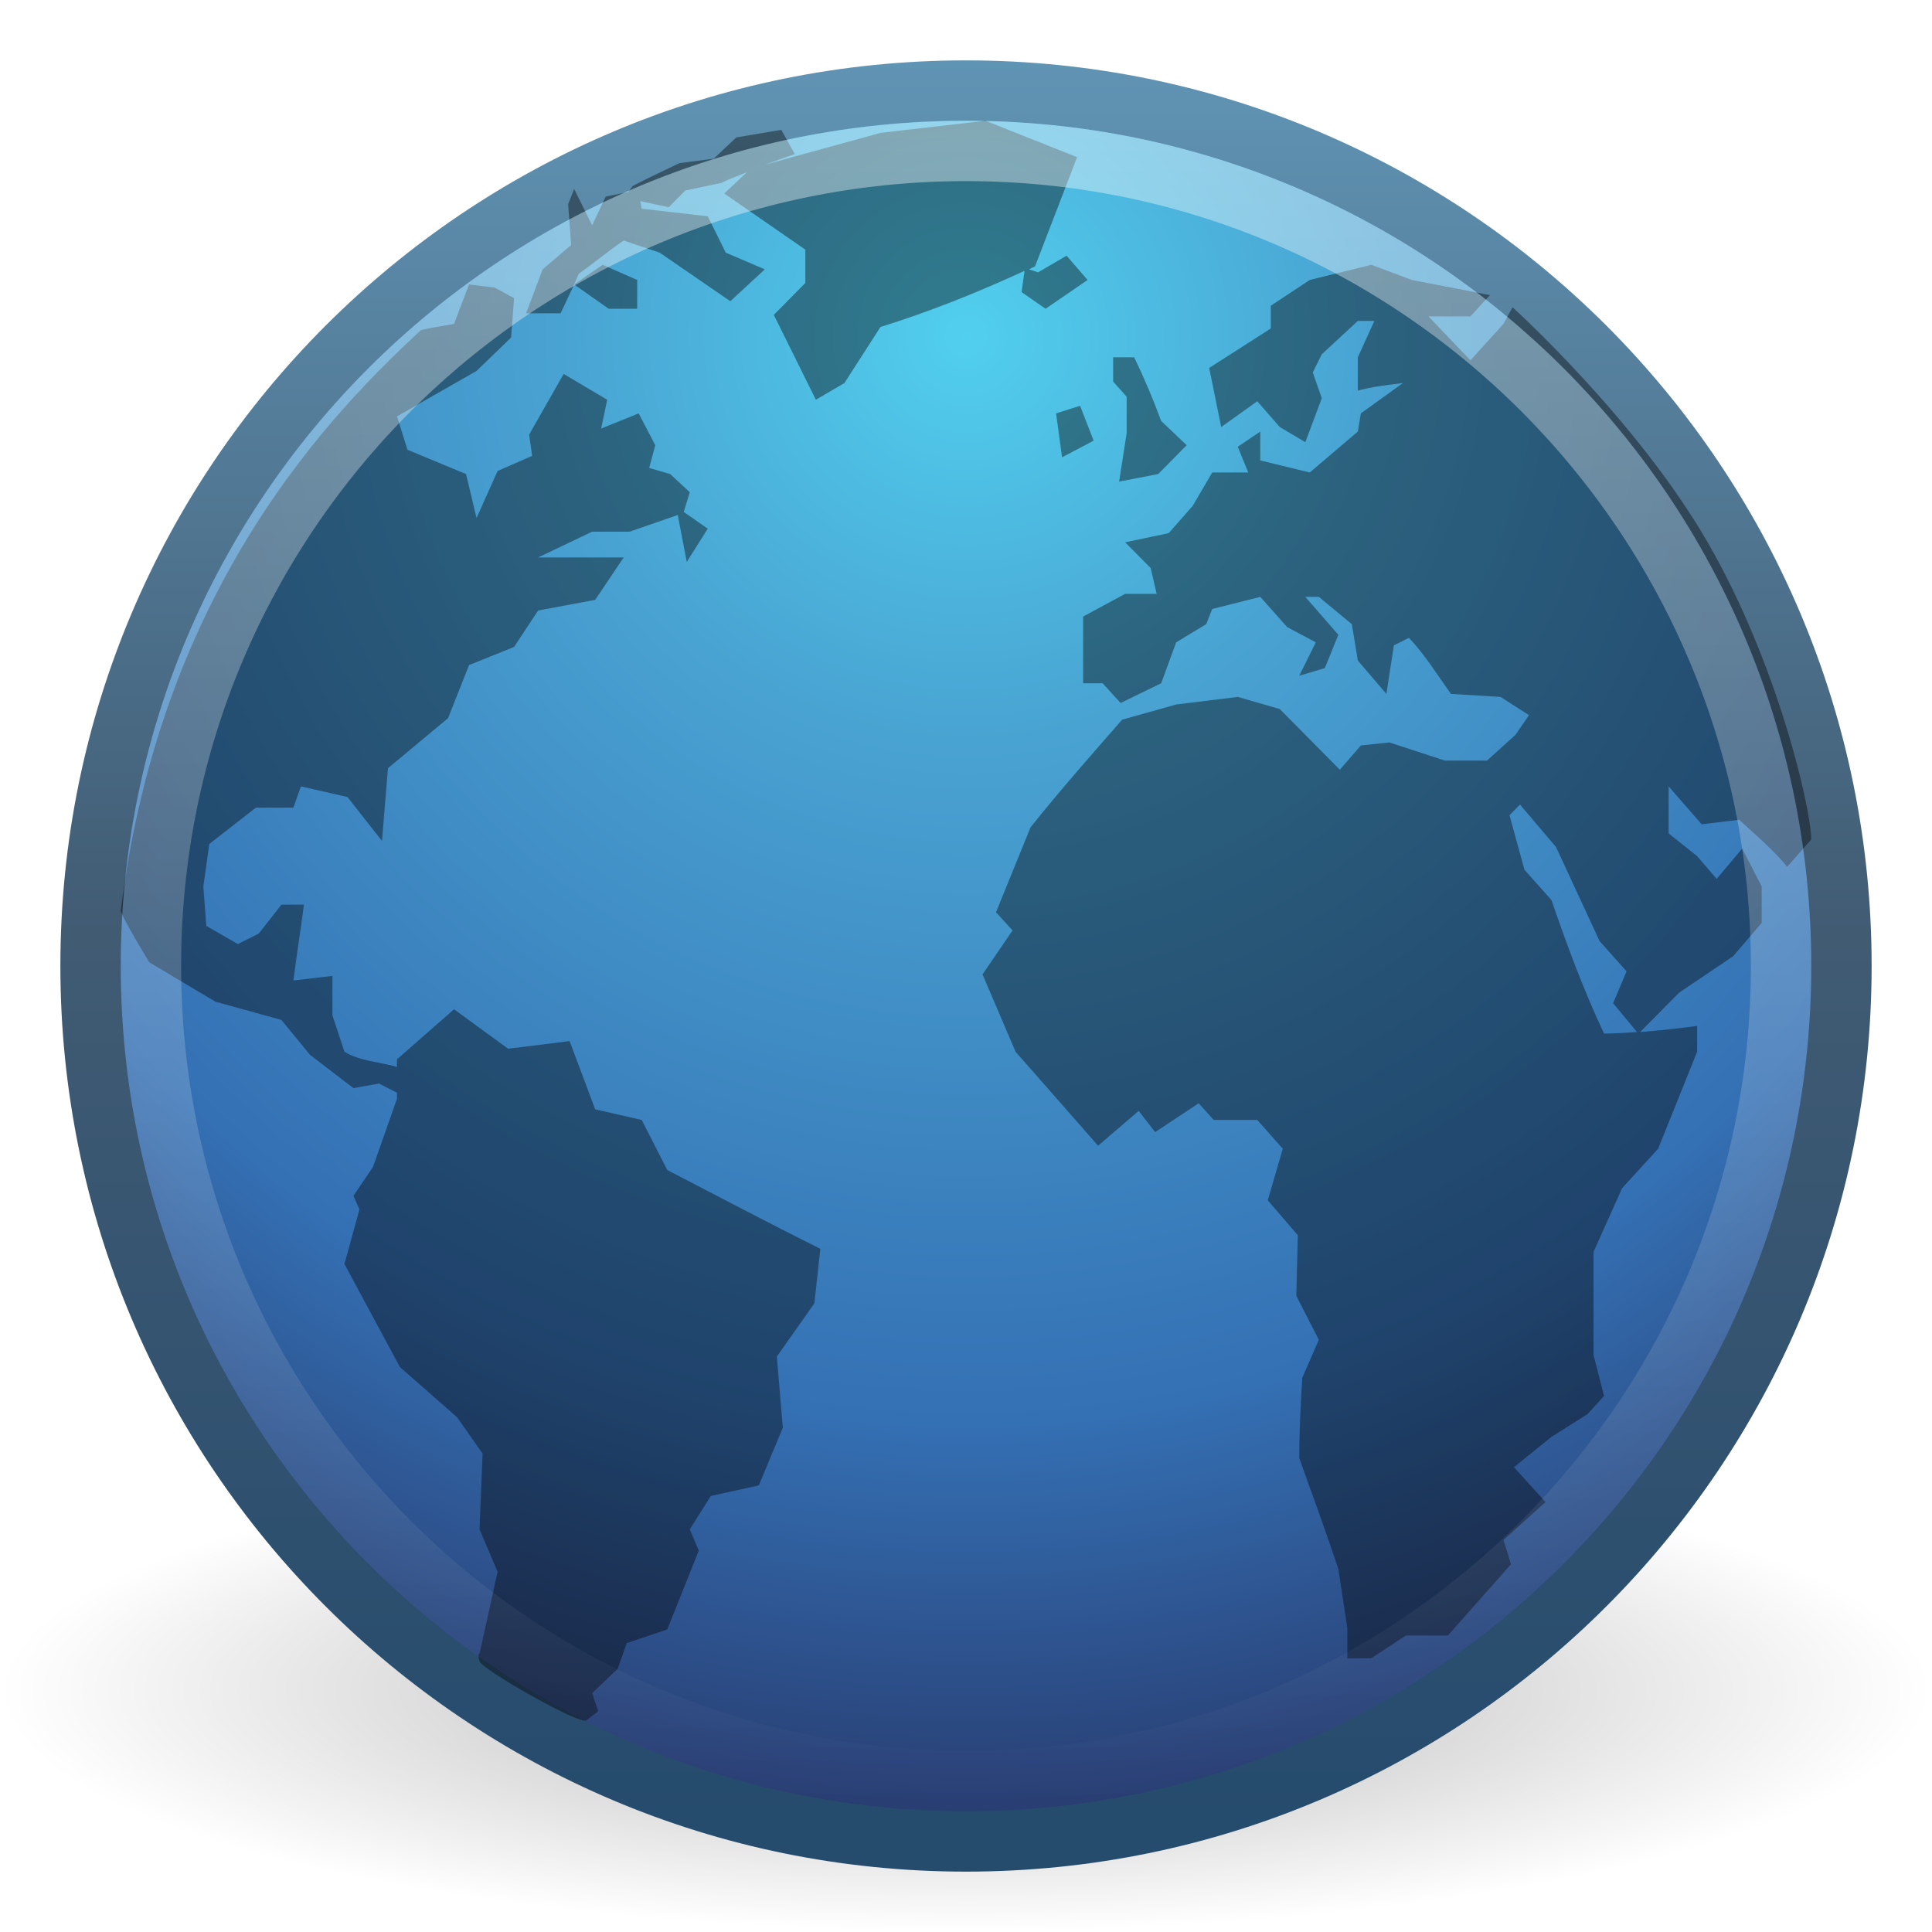
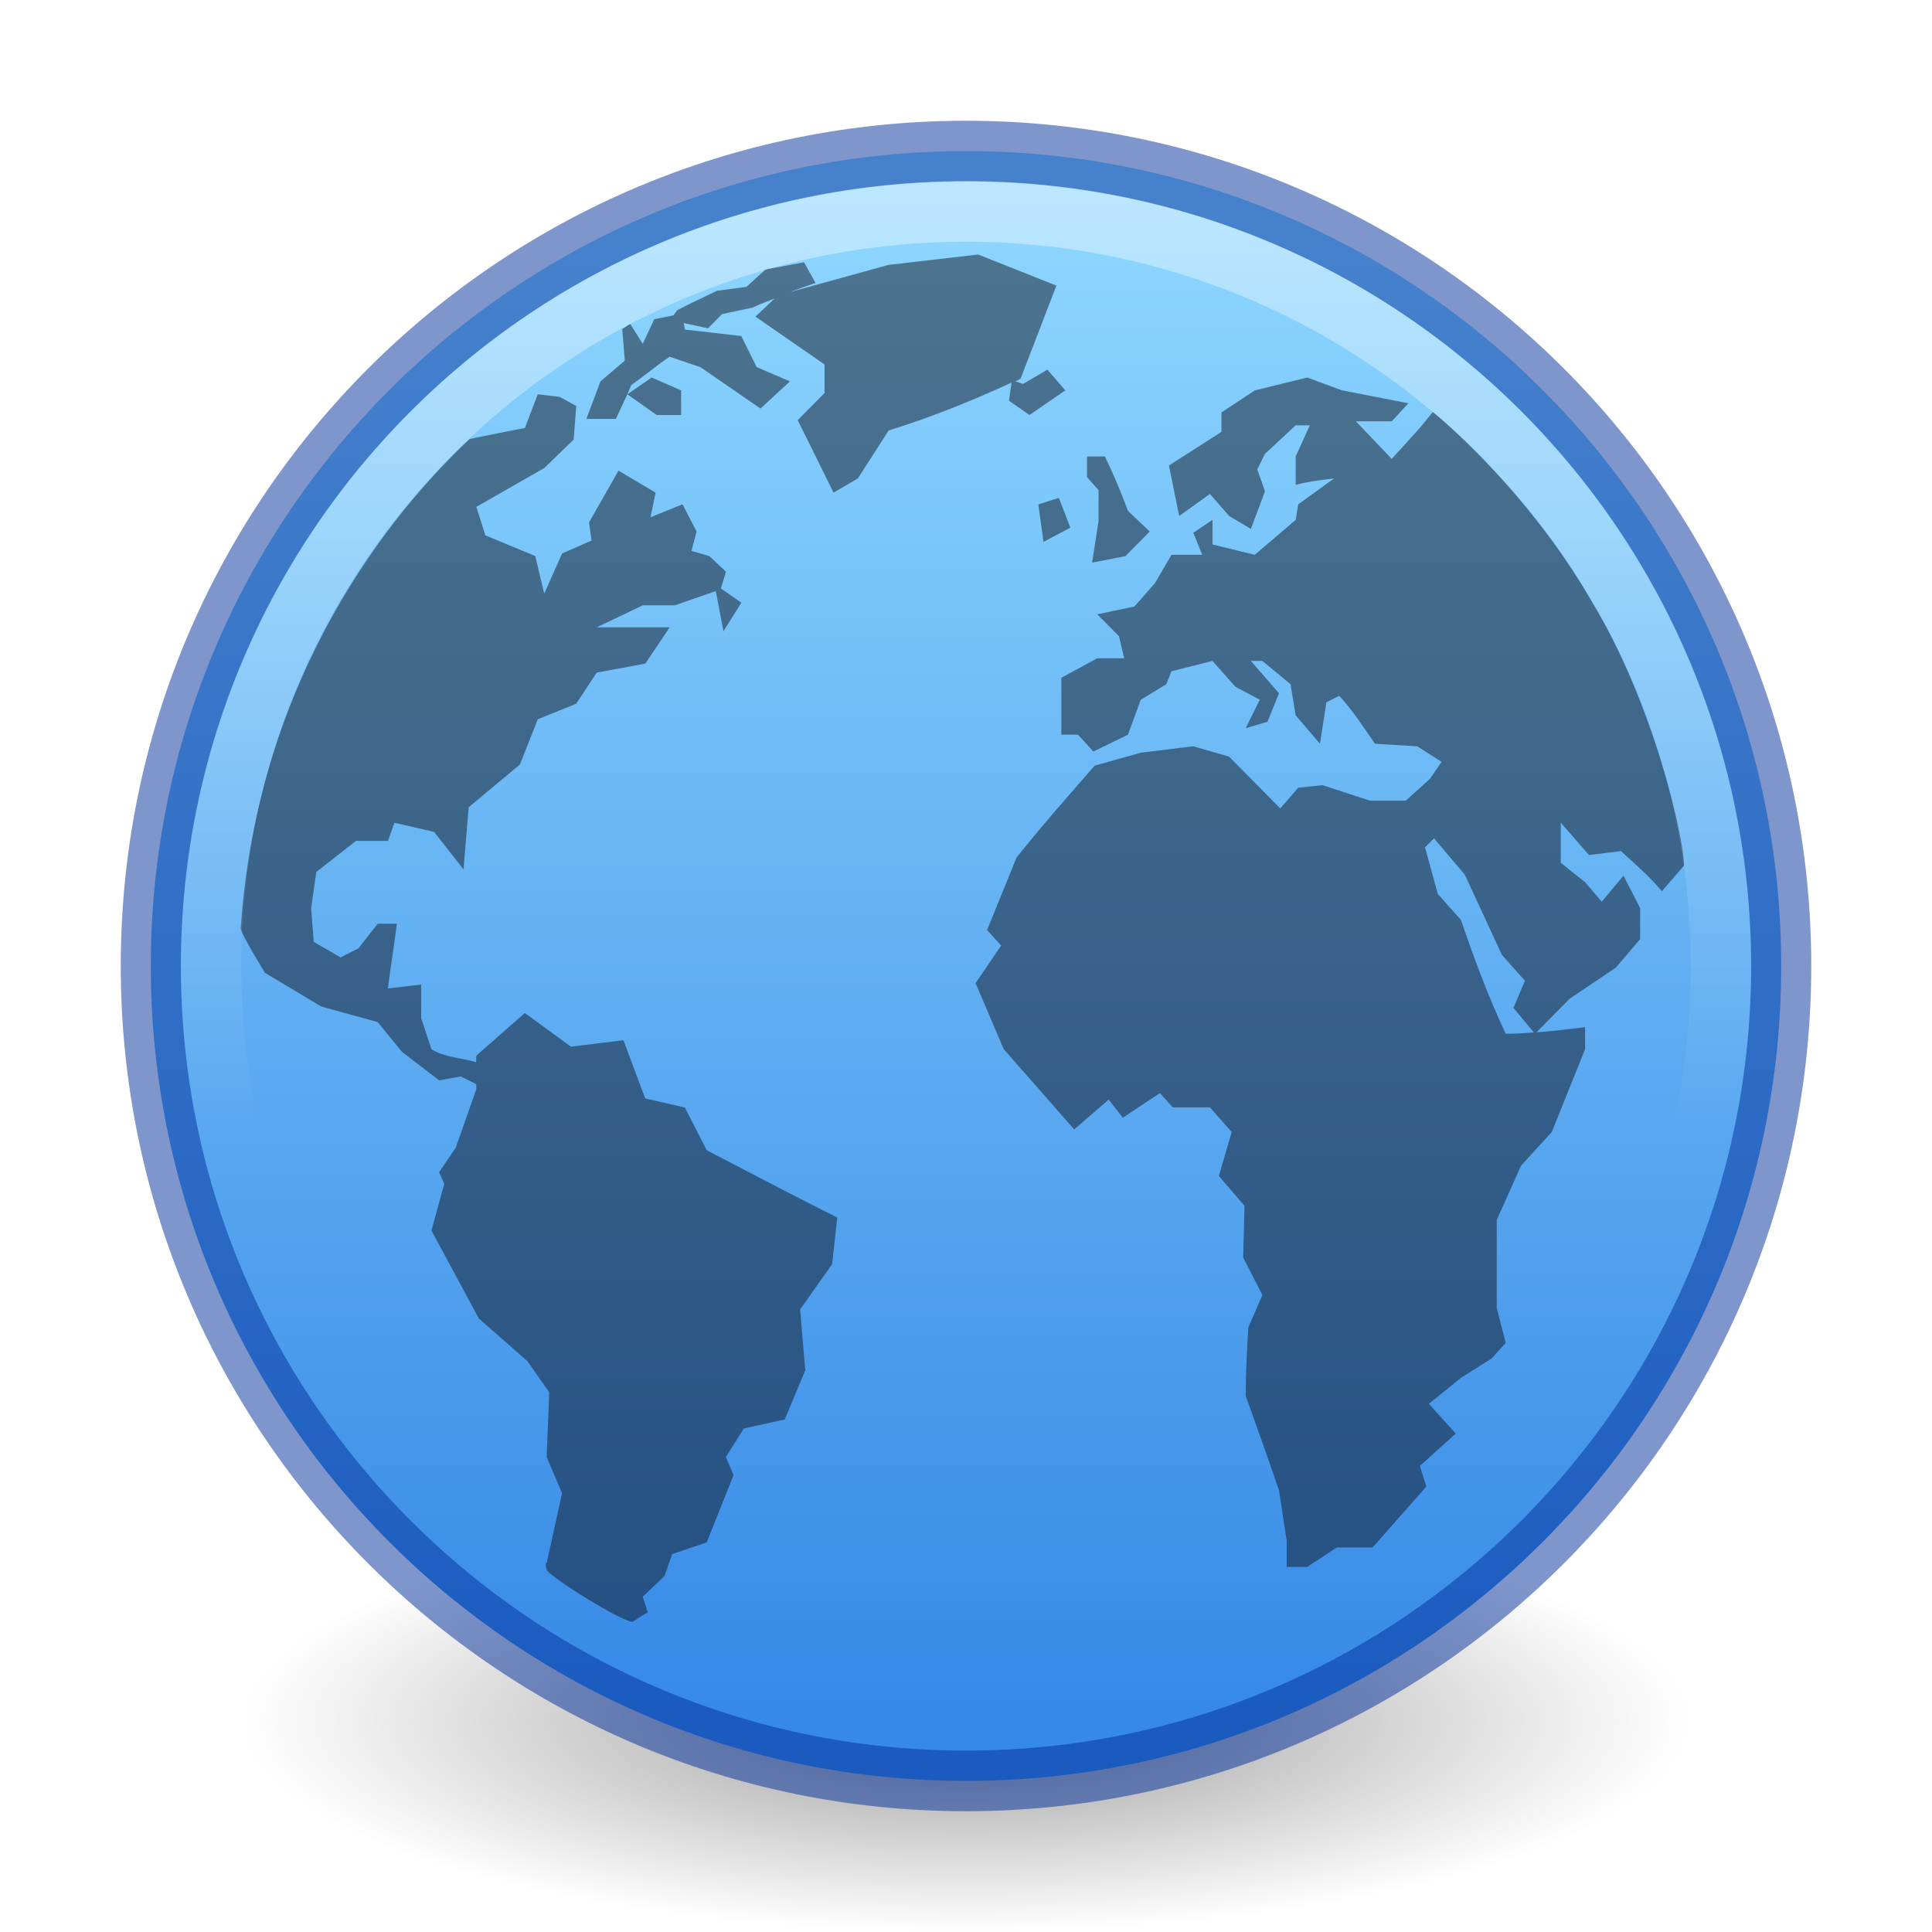
- <svg xmlns="http://www.w3.org/2000/svg" xmlns:xlink="http://www.w3.org/1999/xlink" version="1.0" width="32" height="32" id="svg2514">
-   <defs id="defs2516">
+ <svg xmlns="http://www.w3.org/2000/svg" xmlns:xlink="http://www.w3.org/1999/xlink" version="1.1" width="32" height="32" id="svg3759">
+   <defs id="defs3761">
+     <linearGradient id="linearGradient4873">
+       <stop id="stop4875" style="stop-color:#ffffff;stop-opacity:1" offset="0" />
+       <stop id="stop4877" style="stop-color:#ffffff;stop-opacity:0" offset="1" />
+     </linearGradient>
    <linearGradient id="linearGradient8838">
      <stop id="stop8840" style="stop-color:#000000;stop-opacity:1" offset="0" />
      <stop id="stop8842" style="stop-color:#000000;stop-opacity:0" offset="1" />
    </linearGradient>
-     <radialGradient cx="62.625" cy="4.625" r="10.625" fx="62.625" fy="4.625" id="radialGradient2502" xlink:href="#linearGradient8838" gradientUnits="userSpaceOnUse" gradientTransform="matrix(1.505882,0,0,0.37647,-78.30589,26.25882)" />
-     <linearGradient id="linearGradient3707-319-631">
-       <stop id="stop4637" style="stop-color:#254b6d;stop-opacity:1" offset="0" />
-       <stop id="stop4639" style="stop-color:#415b73;stop-opacity:1" offset="0.5" />
-       <stop id="stop4641" style="stop-color:#6195b5;stop-opacity:1" offset="1" />
+     <linearGradient xlink:href="#linearGradient4873" id="linearGradient3016" gradientUnits="userSpaceOnUse" gradientTransform="matrix(2.909784,0,0,2.882265,-147.7569,43.86241)" x1="62.2" y1="-12.489" x2="62.2" y2="-1.462" />
+     <radialGradient xlink:href="#linearGradient8838" id="radialGradient3025" gradientUnits="userSpaceOnUse" gradientTransform="matrix(2.29884,0,0,0.6644102,-110.732,55.88283)" cx="62.625" cy="4.625" fx="62.625" fy="4.625" r="10.625" />
+     <linearGradient id="linearGradient914">
+       <stop style="stop-color:#8cd5ff;stop-opacity:1" offset="0" id="stop910" />
+       <stop style="stop-color:#3689e6;stop-opacity:1" offset="1" id="stop912" />
    </linearGradient>
-     <linearGradient x1="20" y1="43" x2="20" y2="2.689" id="linearGradient2512" xlink:href="#linearGradient3707-319-631" gradientUnits="userSpaceOnUse" gradientTransform="matrix(0.7287353,0,0,0.7287187,-1.779309,-1.199263)" />
-     <linearGradient id="linearGradient2867-449-88-871-390-598-476-591-434-148">
-       <stop id="stop4627" style="stop-color:#51cfee;stop-opacity:1" offset="0" />
-       <stop id="stop4629" style="stop-color:#49a3d2;stop-opacity:1" offset="0.262" />
-       <stop id="stop4631" style="stop-color:#3470b4;stop-opacity:1" offset="0.705" />
-       <stop id="stop4633" style="stop-color:#273567;stop-opacity:1" offset="1" />
-     </linearGradient>
-     <radialGradient cx="61.24" cy="-8.726" r="9.755" fx="61.24" fy="-8.726" id="radialGradient2510" xlink:href="#linearGradient2867-449-88-871-390-598-476-591-434-148" gradientUnits="userSpaceOnUse" gradientTransform="matrix(0,2.619996,-2.619994,0,-6.860981,-154.8777)" />
-     <linearGradient id="linearGradient4873">
-       <stop id="stop4875" style="stop-color:#ffffff;stop-opacity:1" offset="0" />
-       <stop id="stop4877" style="stop-color:#ffffff;stop-opacity:0" offset="1" />
-     </linearGradient>
-     <linearGradient x1="63.397" y1="-12.489" x2="63.397" y2="5.468" id="linearGradient2494" xlink:href="#linearGradient4873" gradientUnits="userSpaceOnUse" gradientTransform="matrix(1.543651,0,0,1.543616,-80.01571,21.41938)" />
+     <linearGradient xlink:href="#linearGradient914" id="linearGradient997" x1="22.547" y1="7.482" x2="22.547" y2="57.19" gradientUnits="userSpaceOnUse" gradientTransform="matrix(0.9993785,0,0,0.9899702,1.25265,2.064397)" />
  </defs>
-   <g id="layer1">
-     <path d="M 32,28 C 32,30.209 24.837,32 16,32 C 7.163,32 -3.2e-06,30.209 -3.2e-06,28 C -3.2e-06,25.791 7.163,24 16,24 C 24.837,24 32,25.791 32,28 L 32,28 z" id="path8836" style="opacity:0.3;fill:url(#radialGradient2502);fill-opacity:1;fill-rule:evenodd;stroke:none;stroke-width:1;stroke-linecap:butt;stroke-linejoin:round;marker:none;marker-start:none;marker-mid:none;marker-end:none;stroke-miterlimit:4;stroke-dasharray:none;stroke-dashoffset:0;stroke-opacity:1;visibility:visible;display:inline;overflow:visible" />
-     <path d="M 30.5,15.999 C 30.5,24.008 24.008,30.5 16,30.5 C 7.992,30.5 1.5,24.008 1.5,15.999 C 1.5,7.991 7.992,1.5 16,1.5 C 24.008,1.5 30.5,7.991 30.5,15.999 L 30.5,15.999 z" id="path6495" style="fill:url(#radialGradient2510);fill-opacity:1;fill-rule:nonzero;stroke:url(#linearGradient2512);stroke-width:1;stroke-miterlimit:4;stroke-dasharray:none" />
-     <path d="M 16.323,2 L 14.583,2.201 L 12.668,2.728 C 12.831,2.671 12.996,2.608 13.165,2.553 L 12.941,2.151 L 12.195,2.276 L 11.822,2.628 L 11.25,2.703 L 10.728,2.954 L 10.48,3.08 L 10.405,3.18 L 10.032,3.256 L 9.808,3.733 L 9.51,3.13 L 9.41,3.381 L 9.46,4.059 L 8.988,4.461 L 8.714,5.189 L 9.286,5.189 L 9.51,4.712 L 9.584,4.537 C 9.836,4.357 10.074,4.157 10.33,3.984 L 10.927,4.185 C 11.316,4.452 11.707,4.722 12.096,4.989 L 12.668,4.461 L 12.021,4.185 L 11.723,3.582 L 10.629,3.457 L 10.604,3.331 L 11.076,3.432 L 11.35,3.155 L 11.947,3.03 C 12.088,2.96 12.227,2.91 12.369,2.854 L 11.996,3.205 L 13.339,4.135 L 13.339,4.687 L 12.817,5.215 L 13.513,6.621 L 13.986,6.345 L 14.583,5.416 C 15.422,5.154 16.178,4.849 16.97,4.486 L 16.92,4.838 L 17.318,5.114 L 18.014,4.637 L 17.666,4.235 L 17.194,4.511 L 17.044,4.461 C 17.079,4.445 17.109,4.427 17.144,4.411 L 17.84,2.603 L 16.323,2 z M 9.51,4.712 L 10.082,5.114 L 10.554,5.114 L 10.554,4.637 L 9.982,4.386 L 9.51,4.712 L 9.51,4.712 z M 22.714,4.386 L 21.694,4.637 L 21.048,5.064 L 21.048,5.441 L 20.028,6.094 L 20.227,7.073 L 20.824,6.646 L 21.197,7.073 L 21.62,7.324 L 21.893,6.596 L 21.744,6.169 L 21.893,5.868 L 22.49,5.315 L 22.764,5.315 L 22.49,5.918 L 22.49,6.47 C 22.736,6.403 22.985,6.376 23.236,6.345 L 22.54,6.847 L 22.49,7.148 L 21.694,7.826 L 20.874,7.626 L 20.874,7.148 L 20.501,7.4 L 20.675,7.826 L 20.078,7.826 L 19.755,8.379 L 19.357,8.831 L 18.636,8.982 L 19.059,9.409 L 19.158,9.836 L 18.636,9.836 L 17.94,10.212 L 17.94,11.317 L 18.263,11.317 L 18.561,11.644 L 19.233,11.317 L 19.481,10.639 L 19.979,10.338 L 20.078,10.087 L 20.874,9.886 L 21.321,10.388 L 21.794,10.639 L 21.52,11.192 L 21.943,11.066 L 22.167,10.514 L 21.62,9.886 L 21.844,9.886 L 22.391,10.338 L 22.49,10.941 L 22.963,11.493 L 23.087,10.689 L 23.336,10.564 C 23.6,10.841 23.809,11.181 24.032,11.493 L 24.853,11.543 L 25.325,11.845 L 25.101,12.171 L 24.629,12.598 L 23.933,12.598 L 23.012,12.297 L 22.54,12.347 L 22.192,12.749 L 21.197,11.744 L 20.501,11.543 L 19.481,11.669 L 18.586,11.92 C 18.075,12.505 17.553,13.096 17.069,13.703 L 16.497,15.11 L 16.771,15.411 L 16.274,16.139 L 16.821,17.42 C 17.276,17.94 17.734,18.457 18.188,18.977 L 18.86,18.4 L 19.133,18.751 L 19.854,18.274 L 20.103,18.55 L 20.824,18.55 L 21.247,19.027 L 20.998,19.881 L 21.496,20.459 L 21.471,21.463 L 21.844,22.192 L 21.57,22.82 C 21.543,23.27 21.52,23.7 21.52,24.151 C 21.74,24.761 21.96,25.369 22.167,25.984 L 22.316,26.963 L 22.316,27.466 L 22.714,27.466 L 23.286,27.089 L 23.982,27.089 L 25.027,25.909 L 24.902,25.507 L 25.599,24.879 L 25.076,24.301 L 25.698,23.799 L 26.295,23.422 L 26.568,23.121 L 26.394,22.443 C 26.394,21.872 26.394,21.306 26.394,20.735 L 26.867,19.68 L 27.464,19.027 L 28.11,17.42 L 28.11,16.993 C 27.788,17.034 27.48,17.071 27.165,17.094 L 27.812,16.441 L 28.707,15.838 L 29.179,15.285 L 29.179,14.683 C 29.072,14.479 28.964,14.259 28.856,14.055 L 28.433,14.557 L 28.11,14.18 L 27.638,13.804 L 27.638,13.025 L 28.185,13.653 L 28.806,13.578 C 29.087,13.835 29.356,14.063 29.602,14.356 L 30,13.904 C 30,13.417 29.457,11.015 28.284,8.982 C 27.111,6.949 25.052,5.089 25.052,5.089 L 24.902,5.365 L 24.355,5.968 L 23.659,5.24 L 24.355,5.24 L 24.679,4.888 L 23.385,4.637 L 22.714,4.386 z M 7.769,4.712 L 7.52,5.365 C 7.52,5.365 7.085,5.438 6.973,5.466 C 5.547,6.793 2.67,9.673 2,15.084 C 2.027,15.21 2.472,15.938 2.472,15.938 L 3.567,16.591 L 4.661,16.893 L 5.133,17.47 L 5.854,18.023 L 6.277,17.947 L 6.575,18.098 L 6.575,18.199 L 6.178,19.329 L 5.854,19.806 L 5.954,20.032 L 5.705,20.936 L 6.625,22.644 L 7.57,23.473 L 7.993,24.075 L 7.943,25.331 L 8.242,26.034 L 7.943,27.39 C 7.943,27.39 7.903,27.379 7.943,27.516 C 7.983,27.653 9.605,28.573 9.709,28.495 C 9.812,28.416 9.908,28.345 9.908,28.345 L 9.808,28.043 L 10.231,27.641 L 10.38,27.215 L 11.052,26.989 L 11.574,25.683 L 11.425,25.331 L 11.773,24.778 L 12.568,24.603 L 12.966,23.648 L 12.867,22.468 L 13.488,21.589 L 13.588,20.685 C 12.735,20.258 11.898,19.819 11.052,19.379 L 10.629,18.55 L 9.858,18.374 L 9.435,17.244 L 8.416,17.37 L 7.52,16.717 L 6.575,17.546 L 6.575,17.671 C 6.292,17.589 5.957,17.577 5.705,17.42 L 5.506,16.817 L 5.506,16.164 L 4.86,16.24 C 4.912,15.824 4.981,15.4 5.034,14.984 L 4.661,14.984 L 4.288,15.461 L 3.94,15.637 L 3.417,15.336 L 3.368,14.683 L 3.467,13.979 L 4.238,13.377 L 4.86,13.377 L 4.984,13.025 L 5.755,13.201 L 6.327,13.929 L 6.426,12.724 L 7.421,11.895 L 7.769,11.016 L 8.515,10.715 L 8.913,10.112 L 9.858,9.936 L 10.33,9.233 C 9.863,9.233 9.381,9.233 8.913,9.233 L 9.808,8.806 L 10.43,8.806 L 11.226,8.53 L 11.375,9.308 L 11.723,8.756 L 11.325,8.479 L 11.425,8.153 L 11.101,7.852 L 10.753,7.751 L 10.853,7.374 L 10.579,6.847 L 9.957,7.098 L 10.057,6.621 L 9.336,6.194 L 8.764,7.199 L 8.814,7.55 L 8.242,7.801 L 7.893,8.58 L 7.719,7.852 L 6.75,7.45 L 6.575,6.897 L 7.893,6.144 L 8.465,5.591 L 8.515,4.938 L 8.192,4.763 L 7.769,4.712 L 7.769,4.712 z M 18.437,5.918 L 18.437,6.32 L 18.661,6.571 L 18.661,7.174 L 18.536,7.977 L 19.183,7.852 L 19.655,7.374 L 19.233,6.973 C 19.096,6.604 18.957,6.271 18.785,5.918 L 18.437,5.918 z M 17.89,6.721 L 17.492,6.847 L 17.591,7.575 L 18.114,7.299 L 17.89,6.721 L 17.89,6.721 z M 25.176,13.326 L 25.773,14.03 L 26.494,15.587 L 26.941,16.089 L 26.718,16.616 L 27.115,17.094 C 26.933,17.106 26.756,17.119 26.568,17.119 C 26.227,16.395 25.958,15.666 25.698,14.909 L 25.25,14.406 L 25.002,13.502 L 25.176,13.326 L 25.176,13.326 z" id="path6534" style="opacity:0.4;fill:#000000;fill-opacity:1;fill-rule:nonzero;stroke:none" />
-     <path d="M 29.5,16 C 29.5,23.456 23.455,29.5 16,29.5 C 8.544,29.5 2.5,23.456 2.5,16 C 2.5,8.544 8.544,2.5 16,2.5 C 23.455,2.5 29.5,8.544 29.5,16 L 29.5,16 z" id="path8655" style="opacity:0.4;fill:none;fill-opacity:1;fill-rule:nonzero;stroke:url(#linearGradient2494);stroke-width:1;stroke-miterlimit:4;stroke-dasharray:none;stroke-opacity:1" />
+   <g id="g4094" transform="matrix(0.4912964,0,0,0.495795,-0.3271549,-0.7297362)" style="stroke-width:2.026">
+     <path d="m 57.658,58.956 a 24.425,7.059 0 0 1 -48.85,0 24.425,7.059 0 1 1 48.85,0 z" id="path8836" style="display:inline;overflow:visible;visibility:visible;opacity:0.4;fill:url(#radialGradient3025);fill-opacity:1;fill-rule:evenodd;stroke:none;stroke-width:2.026;marker:none" />
+     <path d="m 60.716,33.742 c 0,15.036 -12.305,27.225 -27.483,27.225 -15.179,0 -27.483,-12.189 -27.483,-27.225 0,-15.035 12.305,-27.223 27.483,-27.223 15.177,0 27.483,12.188 27.483,27.223 z" id="path6495" style="fill:url(#linearGradient997);fill-opacity:1;fill-rule:nonzero;stroke:#002e99;stroke-width:2.026;stroke-miterlimit:4;stroke-dasharray:none;stroke-opacity:0.502" />
+     <path d="m 33.643,9.975 -3.022,0.346 -3.324,0.908 c 0.283,-0.099 0.57,-0.208 0.863,-0.303 l -0.388,-0.692 -1.295,0.239 -0.647,0.582 -0.993,0.13 -0.906,0.432 -0.432,0.216 -0.129,0.173 -0.647,0.13 -0.388,0.822 -0.426,-0.669 -0.265,0.179 0.086,1.052 -0.82,0.692 -0.475,1.254 h 0.993 l 0.388,-0.822 0.129,-0.303 c 0.437,-0.309 0.85,-0.654 1.295,-0.951 l 1.036,0.346 c 0.674,0.459 1.354,0.925 2.029,1.384 l 0.993,-0.908 -1.122,-0.476 -0.518,-1.038 -1.899,-0.216 -0.043,-0.216 0.82,0.173 0.475,-0.476 1.036,-0.216 c 0.245,-0.119 0.486,-0.205 0.734,-0.303 l -0.647,0.605 2.331,1.6 v 0.951 l -0.906,0.908 1.209,2.422 0.82,-0.476 1.036,-1.6 c 1.457,-0.451 2.769,-0.976 4.144,-1.6 l -0.086,0.605 0.691,0.476 1.209,-0.822 -0.604,-0.692 -0.82,0.476 -0.259,-0.086 c 0.059,-0.027 0.113,-0.059 0.173,-0.086 l 1.209,-3.113 z m -11.827,4.67 0.993,0.692 h 0.82 V 14.515 L 22.636,14.083 Z m 22.921,-0.562 -1.77,0.432 -1.122,0.735 v 0.649 l -1.77,1.124 0.345,1.686 1.036,-0.735 0.647,0.735 0.734,0.432 0.475,-1.254 -0.259,-0.735 0.259,-0.519 1.036,-0.951 h 0.475 l -0.475,1.038 v 0.951 c 0.427,-0.116 0.858,-0.162 1.295,-0.216 l -1.209,0.865 -0.086,0.519 -1.381,1.168 -1.424,-0.346 v -0.822 l -0.647,0.432 0.302,0.735 h -1.036 l -0.561,0.951 -0.691,0.778 -1.252,0.259 0.734,0.735 0.173,0.735 H 37.657 l -1.209,0.649 v 1.903 h 0.561 l 0.518,0.562 1.165,-0.562 0.432,-1.168 0.863,-0.519 0.173,-0.432 1.381,-0.346 0.777,0.865 0.82,0.432 -0.475,0.951 0.734,-0.216 0.388,-0.951 -0.95,-1.081 h 0.388 l 0.95,0.778 0.173,1.038 0.82,0.951 0.216,-1.384 0.432,-0.216 c 0.459,0.478 0.822,1.062 1.209,1.6 l 1.424,0.086 0.82,0.519 -0.388,0.562 -0.82,0.735 h -1.209 l -1.597,-0.519 -0.82,0.086 -0.604,0.692 -1.727,-1.73 -1.209,-0.346 -1.77,0.216 -1.554,0.432 c -0.886,1.007 -1.794,2.025 -2.633,3.07 l -0.993,2.422 0.475,0.519 -0.863,1.254 0.95,2.205 c 0.79,0.895 1.585,1.785 2.374,2.681 l 1.165,-0.995 0.475,0.605 1.252,-0.822 0.432,0.476 H 41.456 l 0.734,0.822 -0.432,1.47 0.863,0.995 -0.043,1.73 0.647,1.254 -0.475,1.081 c -0.046,0.775 -0.086,1.516 -0.086,2.292 0.381,1.051 0.763,2.099 1.122,3.157 l 0.259,1.686 v 0.865 h 0.691 l 0.993,-0.649 h 1.209 l 1.813,-2.032 -0.216,-0.692 1.209,-1.081 -0.906,-0.995 1.079,-0.865 1.036,-0.649 0.475,-0.519 -0.302,-1.168 v -2.94 l 0.82,-1.816 1.036,-1.124 1.122,-2.767 v -0.735 c -0.558,0.07 -1.094,0.134 -1.64,0.173 l 1.122,-1.124 1.554,-1.038 0.82,-0.951 v -1.038 c -0.186,-0.351 -0.374,-0.73 -0.561,-1.081 l -0.734,0.865 -0.561,-0.649 -0.82,-0.649 v -1.34 l 0.95,1.081 1.079,-0.13 c 0.487,0.443 0.954,0.836 1.381,1.34 l 0.744,-0.856 c 0.017,-0.873 -1.023,-5.433 -3.113,-8.826 -2.196,-3.787 -5.354,-6.345 -5.354,-6.328 l -0.435,0.529 -0.95,1.038 -1.209,-1.254 h 1.209 l 0.561,-0.605 -2.245,-0.432 z m -25.942,0.562 -0.432,1.124 c 0,0 -1.669,0.321 -1.863,0.369 -2.502,2.318 -7.151,7.792 -7.72,16.366 0.046,0.216 0.82,1.47 0.82,1.47 l 1.899,1.124 1.899,0.519 0.82,0.995 1.252,0.951 0.734,-0.13 0.518,0.259 v 0.173 l -0.691,1.946 -0.561,0.822 0.173,0.389 -0.432,1.557 1.597,2.94 1.64,1.427 0.734,1.038 -0.086,2.162 0.518,1.211 -0.518,2.335 c 0,0 -0.069,-0.019 0,0.216 0.07,0.236 2.739,1.869 2.918,1.735 0.179,-0.136 0.492,-0.308 0.492,-0.308 l -0.173,-0.519 0.734,-0.692 0.259,-0.735 1.165,-0.389 0.906,-2.249 -0.259,-0.605 0.604,-0.951 1.381,-0.303 0.691,-1.643 -0.173,-2.032 1.079,-1.513 0.173,-1.557 c -1.481,-0.736 -2.933,-1.491 -4.403,-2.249 l -0.734,-1.427 -1.338,-0.303 -0.734,-1.946 -1.77,0.216 -1.554,-1.124 -1.64,1.427 v 0.216 C 16.231,36.816 15.649,36.795 15.211,36.525 L 14.866,35.488 V 34.363 l -1.122,0.13 c 0.09,-0.716 0.211,-1.446 0.302,-2.162 h -0.647 l -0.647,0.822 -0.604,0.303 -0.906,-0.519 -0.086,-1.124 0.173,-1.211 1.338,-1.038 h 1.079 l 0.216,-0.605 1.338,0.303 0.993,1.254 0.173,-2.076 1.727,-1.427 0.604,-1.513 1.295,-0.519 0.691,-1.038 1.64,-0.303 0.82,-1.211 h -2.46 l 1.554,-0.735 h 1.079 l 1.381,-0.476 0.259,1.34 0.604,-0.951 -0.691,-0.476 0.173,-0.562 -0.561,-0.519 -0.604,-0.173 0.173,-0.649 -0.475,-0.908 -1.079,0.432 0.173,-0.822 -1.252,-0.735 -0.993,1.73 0.086,0.605 -0.993,0.432 -0.604,1.34 -0.302,-1.254 -1.683,-0.692 -0.302,-0.951 2.288,-1.297 0.993,-0.951 0.086,-1.124 -0.561,-0.303 z m 18.518,2.076 v 0.692 l 0.388,0.432 v 1.038 l -0.216,1.384 1.122,-0.216 0.82,-0.822 -0.734,-0.692 c -0.238,-0.635 -0.479,-1.207 -0.777,-1.816 z m -0.95,1.384 -0.691,0.216 0.173,1.254 0.906,-0.476 z m 12.648,11.373 1.036,1.211 1.252,2.681 0.777,0.865 -0.388,0.908 0.691,0.822 c -0.317,0.021 -0.624,0.043 -0.95,0.043 -0.592,-1.246 -1.06,-2.502 -1.511,-3.805 L 49.139,31.336 48.708,29.78 Z" id="path6534" style="opacity:0.5;fill:#0e141f;fill-opacity:1;fill-rule:nonzero;stroke:none;stroke-width:2.026" />
+     <path d="m 58.68,33.742 c 0,13.922 -11.394,25.208 -25.447,25.208 -14.054,0 -25.448,-11.286 -25.448,-25.208 0,-13.921 11.393,-25.207 25.448,-25.207 14.053,0 25.447,11.285 25.447,25.207 z" id="path8655" style="opacity:0.4;fill:none;stroke:url(#linearGradient3016);stroke-width:2.026;stroke-miterlimit:4;stroke-dasharray:none;stroke-opacity:1" />
  </g>
</svg>
